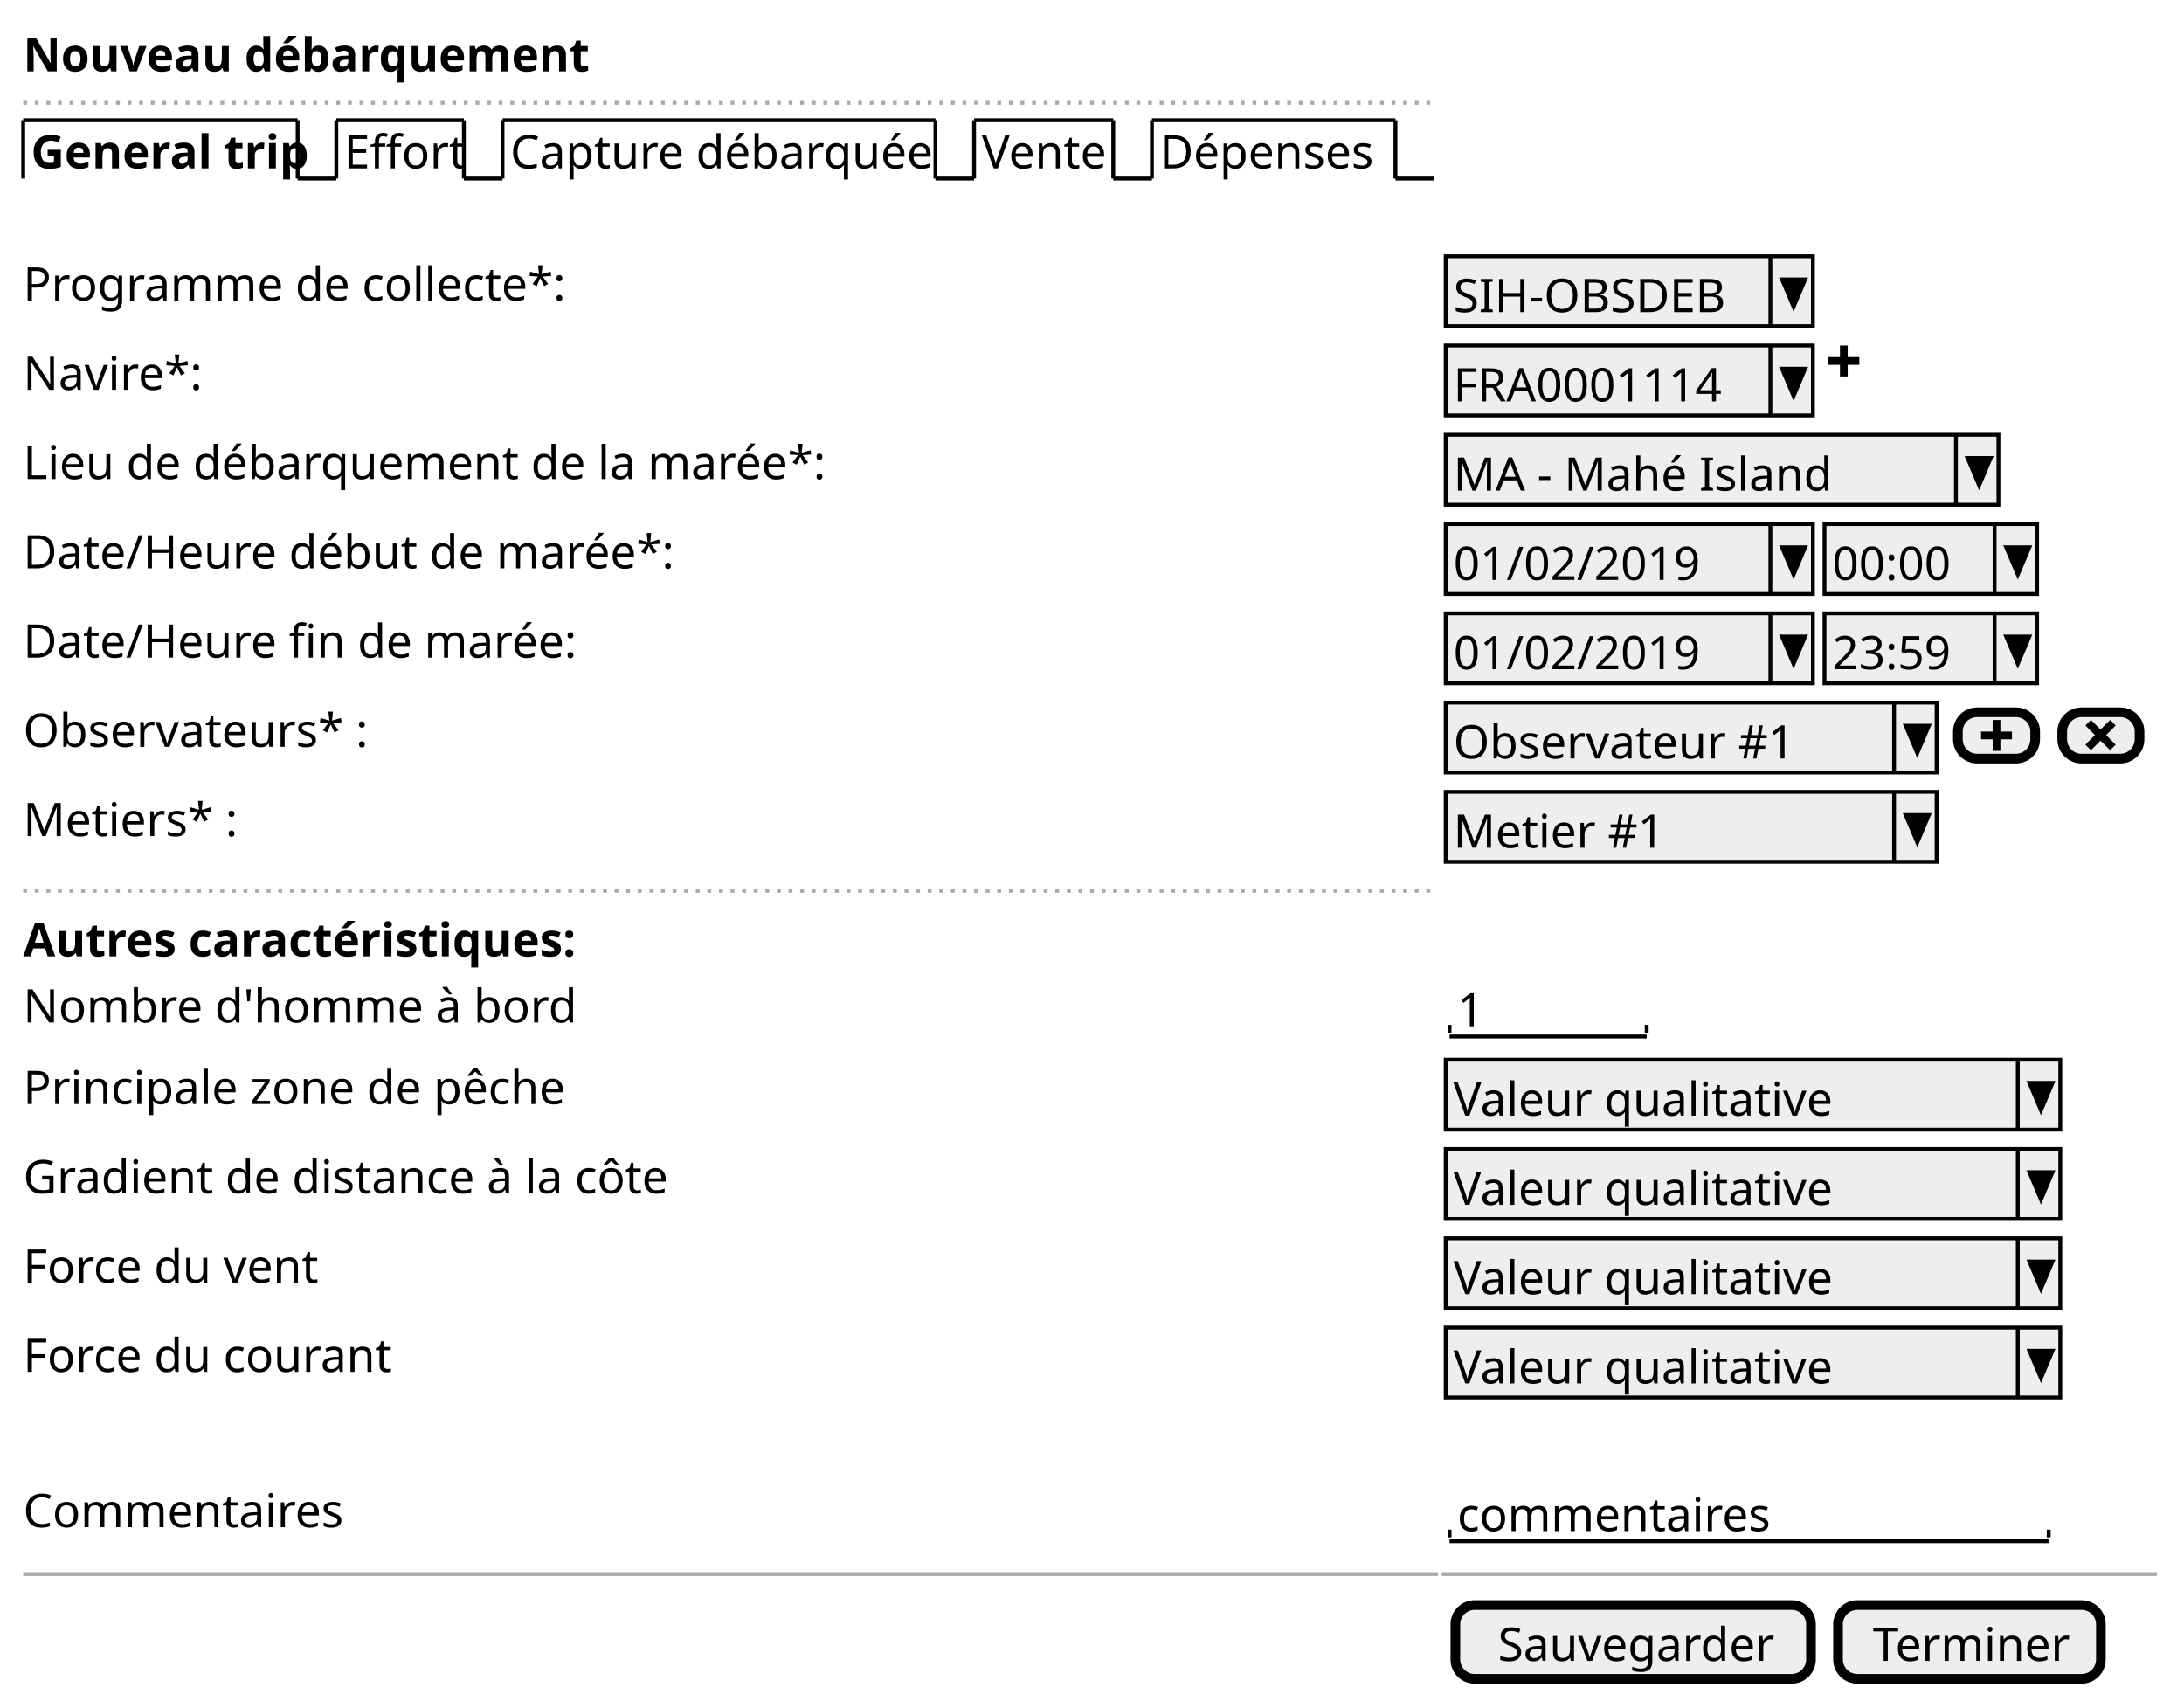
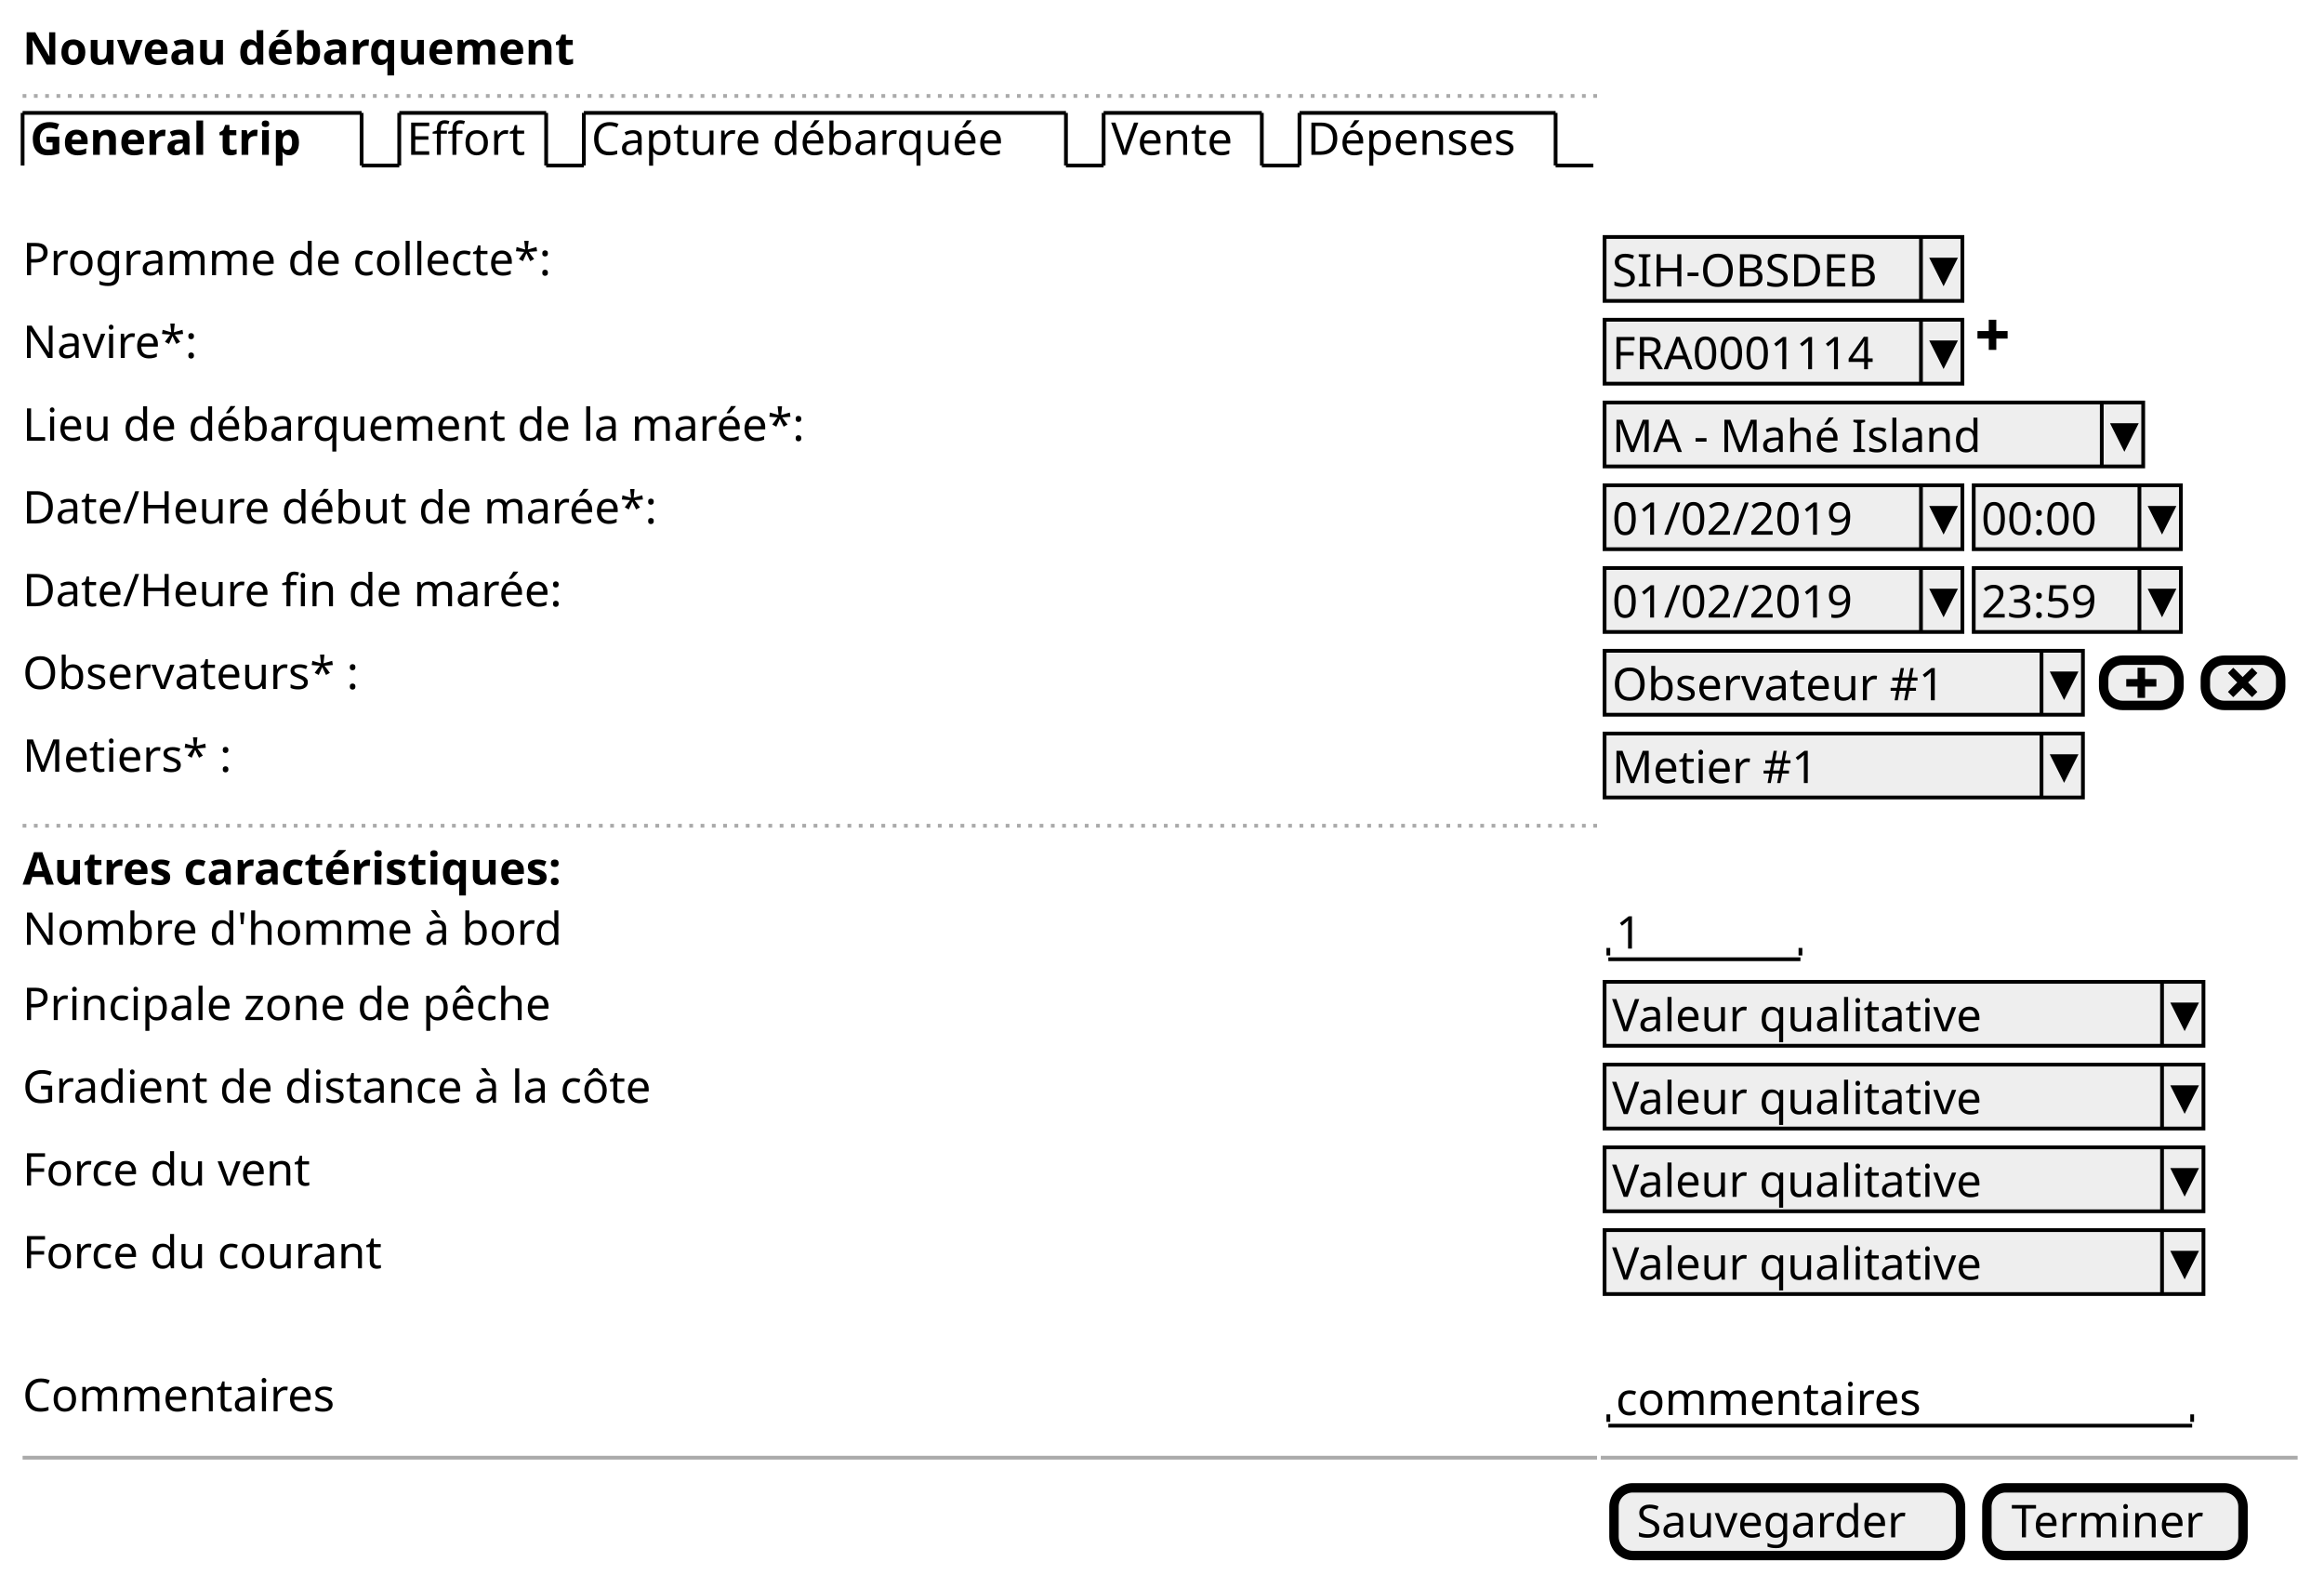
- <svg xmlns="http://www.w3.org/2000/svg" contentScriptType="application/ecmascript" contentStyleType="text/css" height="440px" preserveAspectRatio="none" style="width:565px;height:440px;" version="1.1" viewBox="0 0 565 440" width="565px" zoomAndPan="magnify">
+ <svg xmlns="http://www.w3.org/2000/svg" contentScriptType="application/ecmascript" contentStyleType="text/css" height="418px" preserveAspectRatio="none" style="width:617px;height:418px;" version="1.1" viewBox="0 0 617 418" width="617px" zoomAndPan="magnify">
  <defs />
  <g>
-     <text fill="#000000" font-family="sans-serif" font-size="12" font-weight="bold" lengthAdjust="spacingAndGlyphs" textLength="135" x="6" y="18.457">Nouveau débarquement</text>
-     <line style="stroke: #AAAAAA; stroke-width: 1.0; stroke-dasharray: 1.0,2.0;" x1="6" x2="372" y1="26.594" y2="26.594" />
-     <text fill="#000000" font-family="sans-serif" font-size="12" font-weight="bold" lengthAdjust="spacingAndGlyphs" textLength="66" x="8" y="43.551">General trip</text>
-     <line style="stroke: #000000; stroke-width: 1.0;" x1="6" x2="6" y1="31.094" y2="46.188" />
-     <line style="stroke: #000000; stroke-width: 1.0;" x1="6" x2="77" y1="31.094" y2="31.094" />
-     <line style="stroke: #000000; stroke-width: 1.0;" x1="77" x2="77" y1="31.094" y2="46.188" />
-     <line style="stroke: #000000; stroke-width: 1.0;" x1="77" x2="87" y1="46.188" y2="46.188" />
-     <text fill="#000000" font-family="sans-serif" font-size="12" lengthAdjust="spacingAndGlyphs" textLength="28" x="89" y="43.551">Effort</text>
-     <line style="stroke: #000000; stroke-width: 1.0;" x1="87" x2="87" y1="31.094" y2="46.188" />
-     <line style="stroke: #000000; stroke-width: 1.0;" x1="87" x2="120" y1="31.094" y2="31.094" />
-     <line style="stroke: #000000; stroke-width: 1.0;" x1="120" x2="120" y1="31.094" y2="46.188" />
-     <line style="stroke: #000000; stroke-width: 1.0;" x1="120" x2="130" y1="46.188" y2="46.188" />
-     <text fill="#000000" font-family="sans-serif" font-size="12" lengthAdjust="spacingAndGlyphs" textLength="107" x="132" y="43.551">Capture débarquée</text>
-     <line style="stroke: #000000; stroke-width: 1.0;" x1="130" x2="130" y1="31.094" y2="46.188" />
-     <line style="stroke: #000000; stroke-width: 1.0;" x1="130" x2="242" y1="31.094" y2="31.094" />
-     <line style="stroke: #000000; stroke-width: 1.0;" x1="242" x2="242" y1="31.094" y2="46.188" />
-     <line style="stroke: #000000; stroke-width: 1.0;" x1="242" x2="252" y1="46.188" y2="46.188" />
-     <text fill="#000000" font-family="sans-serif" font-size="12" lengthAdjust="spacingAndGlyphs" textLength="31" x="254" y="43.551">Vente</text>
-     <line style="stroke: #000000; stroke-width: 1.0;" x1="252" x2="252" y1="31.094" y2="46.188" />
-     <line style="stroke: #000000; stroke-width: 1.0;" x1="252" x2="288" y1="31.094" y2="31.094" />
-     <line style="stroke: #000000; stroke-width: 1.0;" x1="288" x2="288" y1="31.094" y2="46.188" />
-     <line style="stroke: #000000; stroke-width: 1.0;" x1="288" x2="298" y1="46.188" y2="46.188" />
-     <text fill="#000000" font-family="sans-serif" font-size="12" lengthAdjust="spacingAndGlyphs" textLength="58" x="300" y="43.551">Dépenses</text>
-     <line style="stroke: #000000; stroke-width: 1.0;" x1="298" x2="298" y1="31.094" y2="46.188" />
-     <line style="stroke: #000000; stroke-width: 1.0;" x1="298" x2="361" y1="31.094" y2="31.094" />
-     <line style="stroke: #000000; stroke-width: 1.0;" x1="361" x2="361" y1="31.094" y2="46.188" />
-     <line style="stroke: #000000; stroke-width: 1.0;" x1="361" x2="371" y1="46.188" y2="46.188" />
-     <text fill="#000000" font-family="sans-serif" font-size="12" lengthAdjust="spacingAndGlyphs" textLength="136" x="6" y="77.738">Programme de collecte*:</text>
-     <rect fill="#EEEEEE" height="18.094" style="stroke: #000000; stroke-width: 1.0;" width="95" x="374" y="66.281" />
-     <text fill="#000000" font-family="sans-serif" font-size="12" lengthAdjust="spacingAndGlyphs" textLength="74" x="376" y="80.738">SIH-OBSDEB</text>
-     <line style="stroke: #000000; stroke-width: 1.0;" x1="458" x2="458" y1="66.281" y2="84.375" />
-     <polygon fill="#000000" points="461,72.281,467,72.281,464,79.375" style="stroke: #000000; stroke-width: 1.0;" />
-     <text fill="#000000" font-family="sans-serif" font-size="12" lengthAdjust="spacingAndGlyphs" textLength="43" x="6" y="100.832">Navire*:</text>
-     <rect fill="#EEEEEE" height="18.094" style="stroke: #000000; stroke-width: 1.0;" width="95" x="374" y="89.375" />
-     <text fill="#000000" font-family="sans-serif" font-size="12" lengthAdjust="spacingAndGlyphs" textLength="72" x="376" y="103.832">FRA0001114</text>
-     <line style="stroke: #000000; stroke-width: 1.0;" x1="458" x2="458" y1="89.375" y2="107.469" />
-     <polygon fill="#000000" points="461,95.375,467,95.375,464,102.469" style="stroke: #000000; stroke-width: 1.0;" />
-     <path d="M476,89.375 L476,92.375 L473,92.375 L473,94.375 L476,94.375 L476,97.375 L478,97.375 L478,94.375 L481,94.375 L481,92.375 L478,92.375 L478,89.375 L476,89.375 " fill="#000000" style="stroke: ; stroke-width: 0.0; stroke-dasharray: ;" />
-     <text fill="#000000" font-family="sans-serif" font-size="12" lengthAdjust="spacingAndGlyphs" textLength="202" x="6" y="123.926">Lieu de débarquement de la marée*:</text>
-     <rect fill="#EEEEEE" height="18.094" style="stroke: #000000; stroke-width: 1.0;" width="143" x="374" y="112.469" />
-     <text fill="#000000" font-family="sans-serif" font-size="12" lengthAdjust="spacingAndGlyphs" textLength="93" x="376" y="126.926">MA - Mahé Island</text>
-     <line style="stroke: #000000; stroke-width: 1.0;" x1="506" x2="506" y1="112.469" y2="130.562" />
-     <polygon fill="#000000" points="509,118.469,515,118.469,512,125.562" style="stroke: #000000; stroke-width: 1.0;" />
-     <text fill="#000000" font-family="sans-serif" font-size="12" lengthAdjust="spacingAndGlyphs" textLength="161" x="6" y="147.019">Date/Heure début de marée*:</text>
-     <rect fill="#EEEEEE" height="18.094" style="stroke: #000000; stroke-width: 1.0;" width="95" x="374" y="135.562" />
-     <text fill="#000000" font-family="sans-serif" font-size="12" lengthAdjust="spacingAndGlyphs" textLength="62" x="376" y="150.019">01/02/2019</text>
-     <line style="stroke: #000000; stroke-width: 1.0;" x1="458" x2="458" y1="135.562" y2="153.656" />
-     <polygon fill="#000000" points="461,141.562,467,141.562,464,148.656" style="stroke: #000000; stroke-width: 1.0;" />
-     <rect fill="#EEEEEE" height="18.094" style="stroke: #000000; stroke-width: 1.0;" width="55" x="472" y="135.562" />
-     <text fill="#000000" font-family="sans-serif" font-size="12" lengthAdjust="spacingAndGlyphs" textLength="31" x="474" y="150.019">00:00</text>
-     <line style="stroke: #000000; stroke-width: 1.0;" x1="516" x2="516" y1="135.562" y2="153.656" />
-     <polygon fill="#000000" points="519,141.562,525,141.562,522,148.656" style="stroke: #000000; stroke-width: 1.0;" />
-     <text fill="#000000" font-family="sans-serif" font-size="12" lengthAdjust="spacingAndGlyphs" textLength="138" x="6" y="170.113">Date/Heure fin de marée:</text>
-     <rect fill="#EEEEEE" height="18.094" style="stroke: #000000; stroke-width: 1.0;" width="95" x="374" y="158.656" />
-     <text fill="#000000" font-family="sans-serif" font-size="12" lengthAdjust="spacingAndGlyphs" textLength="62" x="376" y="173.113">01/02/2019</text>
-     <line style="stroke: #000000; stroke-width: 1.0;" x1="458" x2="458" y1="158.656" y2="176.75" />
-     <polygon fill="#000000" points="461,164.656,467,164.656,464,171.75" style="stroke: #000000; stroke-width: 1.0;" />
-     <rect fill="#EEEEEE" height="18.094" style="stroke: #000000; stroke-width: 1.0;" width="55" x="472" y="158.656" />
-     <text fill="#000000" font-family="sans-serif" font-size="12" lengthAdjust="spacingAndGlyphs" textLength="31" x="474" y="173.113">23:59</text>
-     <line style="stroke: #000000; stroke-width: 1.0;" x1="516" x2="516" y1="158.656" y2="176.75" />
-     <polygon fill="#000000" points="519,164.656,525,164.656,522,171.75" style="stroke: #000000; stroke-width: 1.0;" />
-     <text fill="#000000" font-family="sans-serif" font-size="12" lengthAdjust="spacingAndGlyphs" textLength="85" x="6" y="193.207">Observateurs* :</text>
-     <rect fill="#EEEEEE" height="18.094" style="stroke: #000000; stroke-width: 1.0;" width="127" x="374" y="181.75" />
-     <text fill="#000000" font-family="sans-serif" font-size="12" lengthAdjust="spacingAndGlyphs" textLength="84" x="376" y="196.207">Observateur #1</text>
-     <line style="stroke: #000000; stroke-width: 1.0;" x1="490" x2="490" y1="181.75" y2="199.844" />
-     <polygon fill="#000000" points="493,187.75,499,187.75,496,194.844" style="stroke: #000000; stroke-width: 1.0;" />
-     <rect fill="#EEEEEE" height="12" rx="5" ry="5" style="stroke: #000000; stroke-width: 2.5;" width="20" x="506.5" y="184.25" />
-     <path d="M515.5,186.25 L515.5,189.25 L512.5,189.25 L512.5,191.25 L515.5,191.25 L515.5,194.25 L517.5,194.25 L517.5,191.25 L520.5,191.25 L520.5,189.25 L517.5,189.25 L517.5,186.25 L515.5,186.25 " fill="#000000" style="stroke: ; stroke-width: 0.0; stroke-dasharray: ;" />
-     <rect fill="#EEEEEE" height="12" rx="5" ry="5" style="stroke: #000000; stroke-width: 2.5;" width="20" x="533.5" y="184.25" />
-     <path d="M540.906,186.25 L539.5,187.656 L540.188,188.375 L541.969,190.156 L540.188,191.937 L539.5,192.656 L540.906,194.062 L541.625,193.374 L543.406,191.593 L545.187,193.374 L545.906,194.062 L547.312,192.656 L546.624,191.937 L544.843,190.156 L546.624,188.375 L547.312,187.656 L545.906,186.25 L545.187,186.938 L543.406,188.719 L541.625,186.938 L540.906,186.25 " fill="#000000" style="stroke: ; stroke-width: 0.0; stroke-dasharray: ;" />
-     <text fill="#000000" font-family="sans-serif" font-size="12" lengthAdjust="spacingAndGlyphs" textLength="51" x="6" y="216.301">Metiers* :</text>
-     <rect fill="#EEEEEE" height="18.094" style="stroke: #000000; stroke-width: 1.0;" width="127" x="374" y="204.844" />
-     <text fill="#000000" font-family="sans-serif" font-size="12" lengthAdjust="spacingAndGlyphs" textLength="50" x="376" y="219.301">Metier #1</text>
-     <line style="stroke: #000000; stroke-width: 1.0;" x1="490" x2="490" y1="204.844" y2="222.938" />
-     <polygon fill="#000000" points="493,210.844,499,210.844,496,217.938" style="stroke: #000000; stroke-width: 1.0;" />
-     <line style="stroke: #AAAAAA; stroke-width: 1.0; stroke-dasharray: 1.0,2.0;" x1="6" x2="372" y1="230.438" y2="230.438" />
-     <text fill="#000000" font-family="sans-serif" font-size="12" font-weight="bold" lengthAdjust="spacingAndGlyphs" textLength="138" x="6" y="247.394">Autres caractéristiques:</text>
-     <text fill="#000000" font-family="sans-serif" font-size="12" lengthAdjust="spacingAndGlyphs" textLength="138" x="6" y="264.488">Nombre d'homme à bord</text>
-     <text fill="#000000" font-family="sans-serif" font-size="12" lengthAdjust="spacingAndGlyphs" textLength="7" x="377" y="265.488">1</text>
-     <line style="stroke: #000000; stroke-width: 1.0;" x1="375" x2="426" y1="268.125" y2="268.125" />
-     <line style="stroke: #000000; stroke-width: 1.0;" x1="375" x2="375" y1="265.125" y2="267.125" />
-     <line style="stroke: #000000; stroke-width: 1.0;" x1="426" x2="426" y1="265.125" y2="267.125" />
-     <text fill="#000000" font-family="sans-serif" font-size="12" lengthAdjust="spacingAndGlyphs" textLength="138" x="6" y="285.582">Principale zone de pêche</text>
-     <rect fill="#EEEEEE" height="18.094" style="stroke: #000000; stroke-width: 1.0;" width="159" x="374" y="274.125" />
-     <text fill="#000000" font-family="sans-serif" font-size="12" lengthAdjust="spacingAndGlyphs" textLength="93" x="376" y="288.582">Valeur qualitative</text>
-     <line style="stroke: #000000; stroke-width: 1.0;" x1="522" x2="522" y1="274.125" y2="292.219" />
-     <polygon fill="#000000" points="525,280.125,531,280.125,528,287.219" style="stroke: #000000; stroke-width: 1.0;" />
-     <text fill="#000000" font-family="sans-serif" font-size="12" lengthAdjust="spacingAndGlyphs" textLength="163" x="6" y="308.676">Gradient de distance à la côte</text>
-     <rect fill="#EEEEEE" height="18.094" style="stroke: #000000; stroke-width: 1.0;" width="159" x="374" y="297.219" />
-     <text fill="#000000" font-family="sans-serif" font-size="12" lengthAdjust="spacingAndGlyphs" textLength="93" x="376" y="311.676">Valeur qualitative</text>
-     <line style="stroke: #000000; stroke-width: 1.0;" x1="522" x2="522" y1="297.219" y2="315.312" />
-     <polygon fill="#000000" points="525,303.219,531,303.219,528,310.312" style="stroke: #000000; stroke-width: 1.0;" />
-     <text fill="#000000" font-family="sans-serif" font-size="12" lengthAdjust="spacingAndGlyphs" textLength="73" x="6" y="331.769">Force du vent</text>
-     <rect fill="#EEEEEE" height="18.094" style="stroke: #000000; stroke-width: 1.0;" width="159" x="374" y="320.312" />
-     <text fill="#000000" font-family="sans-serif" font-size="12" lengthAdjust="spacingAndGlyphs" textLength="93" x="376" y="334.769">Valeur qualitative</text>
-     <line style="stroke: #000000; stroke-width: 1.0;" x1="522" x2="522" y1="320.312" y2="338.406" />
-     <polygon fill="#000000" points="525,326.312,531,326.312,528,333.406" style="stroke: #000000; stroke-width: 1.0;" />
-     <text fill="#000000" font-family="sans-serif" font-size="12" lengthAdjust="spacingAndGlyphs" textLength="92" x="6" y="354.863">Force du courant</text>
-     <rect fill="#EEEEEE" height="18.094" style="stroke: #000000; stroke-width: 1.0;" width="159" x="374" y="343.406" />
-     <text fill="#000000" font-family="sans-serif" font-size="12" lengthAdjust="spacingAndGlyphs" textLength="93" x="376" y="357.863">Valeur qualitative</text>
-     <line style="stroke: #000000; stroke-width: 1.0;" x1="522" x2="522" y1="343.406" y2="361.5" />
-     <polygon fill="#000000" points="525,349.406,531,349.406,528,356.5" style="stroke: #000000; stroke-width: 1.0;" />
-     <text fill="#000000" font-family="sans-serif" font-size="12" lengthAdjust="spacingAndGlyphs" textLength="83" x="6" y="395.051">Commentaires</text>
-     <text fill="#000000" font-family="sans-serif" font-size="12" lengthAdjust="spacingAndGlyphs" textLength="80" x="377" y="396.051">commentaires</text>
-     <line style="stroke: #000000; stroke-width: 1.0;" x1="375" x2="530" y1="398.688" y2="398.688" />
-     <line style="stroke: #000000; stroke-width: 1.0;" x1="375" x2="375" y1="395.688" y2="397.688" />
-     <line style="stroke: #000000; stroke-width: 1.0;" x1="530" x2="530" y1="395.688" y2="397.688" />
-     <line style="stroke: #AAAAAA; stroke-width: 1.0;" x1="6" x2="372" y1="407.188" y2="407.188" />
-     <line style="stroke: #AAAAAA; stroke-width: 1.0;" x1="373" x2="558" y1="407.188" y2="407.188" />
-     <rect fill="#EEEEEE" height="19.094" rx="5" ry="5" style="stroke: #000000; stroke-width: 2.5;" width="92" x="376.5" y="415.188" />
-     <text fill="#000000" font-family="sans-serif" font-size="12" lengthAdjust="spacingAndGlyphs" textLength="70" x="387.5" y="429.644">Sauvegarder</text>
-     <rect fill="#EEEEEE" height="19.094" rx="5" ry="5" style="stroke: #000000; stroke-width: 2.5;" width="68" x="475.5" y="415.188" />
-     <text fill="#000000" font-family="sans-serif" font-size="12" lengthAdjust="spacingAndGlyphs" textLength="50" x="484.5" y="429.644">Terminer</text>
+     <text fill="#000000" font-family="sans-serif" font-size="12" font-weight="bold" lengthAdjust="spacingAndGlyphs" textLength="171" x="6" y="17.139">Nouveau débarquement</text>
+     <line style="stroke: #AAAAAA; stroke-width: 1.0; stroke-dasharray: 1.0,2.0;" x1="6" x2="424" y1="25.469" y2="25.469" />
+     <text fill="#000000" font-family="sans-serif" font-size="12" font-weight="bold" lengthAdjust="spacingAndGlyphs" textLength="85" x="8" y="41.107">General trip</text>
+     <line style="stroke: #000000; stroke-width: 1.0;" x1="6" x2="6" y1="29.969" y2="43.938" />
+     <line style="stroke: #000000; stroke-width: 1.0;" x1="6" x2="96" y1="29.969" y2="29.969" />
+     <line style="stroke: #000000; stroke-width: 1.0;" x1="96" x2="96" y1="29.969" y2="43.938" />
+     <line style="stroke: #000000; stroke-width: 1.0;" x1="96" x2="106" y1="43.938" y2="43.938" />
+     <text fill="#000000" font-family="sans-serif" font-size="12" lengthAdjust="spacingAndGlyphs" textLength="34" x="108" y="41.107">Effort</text>
+     <line style="stroke: #000000; stroke-width: 1.0;" x1="106" x2="106" y1="29.969" y2="43.938" />
+     <line style="stroke: #000000; stroke-width: 1.0;" x1="106" x2="145" y1="29.969" y2="29.969" />
+     <line style="stroke: #000000; stroke-width: 1.0;" x1="145" x2="145" y1="29.969" y2="43.938" />
+     <line style="stroke: #000000; stroke-width: 1.0;" x1="145" x2="155" y1="43.938" y2="43.938" />
+     <text fill="#000000" font-family="sans-serif" font-size="12" lengthAdjust="spacingAndGlyphs" textLength="123" x="157" y="41.107">Capture débarquée</text>
+     <line style="stroke: #000000; stroke-width: 1.0;" x1="155" x2="155" y1="29.969" y2="43.938" />
+     <line style="stroke: #000000; stroke-width: 1.0;" x1="155" x2="283" y1="29.969" y2="29.969" />
+     <line style="stroke: #000000; stroke-width: 1.0;" x1="283" x2="283" y1="29.969" y2="43.938" />
+     <line style="stroke: #000000; stroke-width: 1.0;" x1="283" x2="293" y1="43.938" y2="43.938" />
+     <text fill="#000000" font-family="sans-serif" font-size="12" lengthAdjust="spacingAndGlyphs" textLength="37" x="295" y="41.107">Vente</text>
+     <line style="stroke: #000000; stroke-width: 1.0;" x1="293" x2="293" y1="29.969" y2="43.938" />
+     <line style="stroke: #000000; stroke-width: 1.0;" x1="293" x2="335" y1="29.969" y2="29.969" />
+     <line style="stroke: #000000; stroke-width: 1.0;" x1="335" x2="335" y1="29.969" y2="43.938" />
+     <line style="stroke: #000000; stroke-width: 1.0;" x1="335" x2="345" y1="43.938" y2="43.938" />
+     <text fill="#000000" font-family="sans-serif" font-size="12" lengthAdjust="spacingAndGlyphs" textLength="63" x="347" y="41.107">Dépenses</text>
+     <line style="stroke: #000000; stroke-width: 1.0;" x1="345" x2="345" y1="29.969" y2="43.938" />
+     <line style="stroke: #000000; stroke-width: 1.0;" x1="345" x2="413" y1="29.969" y2="29.969" />
+     <line style="stroke: #000000; stroke-width: 1.0;" x1="413" x2="413" y1="29.969" y2="43.938" />
+     <line style="stroke: #000000; stroke-width: 1.0;" x1="413" x2="423" y1="43.938" y2="43.938" />
+     <text fill="#000000" font-family="sans-serif" font-size="12" lengthAdjust="spacingAndGlyphs" textLength="155" x="6" y="73.045">Programme de collecte*:</text>
+     <rect fill="#EEEEEE" height="16.969" style="stroke: #000000; stroke-width: 1.0;" width="95" x="426" y="62.906" />
+     <text fill="#000000" font-family="sans-serif" font-size="12" lengthAdjust="spacingAndGlyphs" textLength="74" x="428" y="76.045">SIH-OBSDEB</text>
+     <line style="stroke: #000000; stroke-width: 1.0;" x1="510" x2="510" y1="62.906" y2="79.875" />
+     <polygon fill="#000000" points="513,68.906,519,68.906,516,74.875" style="stroke: #000000; stroke-width: 1.0;" />
+     <text fill="#000000" font-family="sans-serif" font-size="12" lengthAdjust="spacingAndGlyphs" textLength="49" x="6" y="95.014">Navire*:</text>
+     <rect fill="#EEEEEE" height="16.969" style="stroke: #000000; stroke-width: 1.0;" width="95" x="426" y="84.875" />
+     <text fill="#000000" font-family="sans-serif" font-size="12" lengthAdjust="spacingAndGlyphs" textLength="79" x="428" y="98.014">FRA0001114</text>
+     <line style="stroke: #000000; stroke-width: 1.0;" x1="510" x2="510" y1="84.875" y2="101.844" />
+     <polygon fill="#000000" points="513,90.875,519,90.875,516,96.844" style="stroke: #000000; stroke-width: 1.0;" />
+     <path d="M528,84.875 L528,87.875 L525,87.875 L525,89.875 L528,89.875 L528,92.875 L530,92.875 L530,89.875 L533,89.875 L533,87.875 L530,87.875 L530,84.875 L528,84.875 " fill="#000000" style="stroke: ; stroke-width: 0.0; stroke-dasharray: ;" />
+     <text fill="#000000" font-family="sans-serif" font-size="12" lengthAdjust="spacingAndGlyphs" textLength="231" x="6" y="116.982">Lieu de débarquement de la marée*:</text>
+     <rect fill="#EEEEEE" height="16.969" style="stroke: #000000; stroke-width: 1.0;" width="143" x="426" y="106.844" />
+     <text fill="#000000" font-family="sans-serif" font-size="12" lengthAdjust="spacingAndGlyphs" textLength="105" x="428" y="119.982">MA - Mahé Island</text>
+     <line style="stroke: #000000; stroke-width: 1.0;" x1="558" x2="558" y1="106.844" y2="123.812" />
+     <polygon fill="#000000" points="561,112.844,567,112.844,564,118.812" style="stroke: #000000; stroke-width: 1.0;" />
+     <text fill="#000000" font-family="sans-serif" font-size="12" lengthAdjust="spacingAndGlyphs" textLength="187" x="6" y="138.951">Date/Heure début de marée*:</text>
+     <rect fill="#EEEEEE" height="16.969" style="stroke: #000000; stroke-width: 1.0;" width="95" x="426" y="128.812" />
+     <text fill="#000000" font-family="sans-serif" font-size="12" lengthAdjust="spacingAndGlyphs" textLength="72" x="428" y="141.951">01/02/2019</text>
+     <line style="stroke: #000000; stroke-width: 1.0;" x1="510" x2="510" y1="128.812" y2="145.781" />
+     <polygon fill="#000000" points="513,134.812,519,134.812,516,140.781" style="stroke: #000000; stroke-width: 1.0;" />
+     <rect fill="#EEEEEE" height="16.969" style="stroke: #000000; stroke-width: 1.0;" width="55" x="524" y="128.812" />
+     <text fill="#000000" font-family="sans-serif" font-size="12" lengthAdjust="spacingAndGlyphs" textLength="36" x="526" y="141.951">00:00</text>
+     <line style="stroke: #000000; stroke-width: 1.0;" x1="568" x2="568" y1="128.812" y2="145.781" />
+     <polygon fill="#000000" points="571,134.812,577,134.812,574,140.781" style="stroke: #000000; stroke-width: 1.0;" />
+     <text fill="#000000" font-family="sans-serif" font-size="12" lengthAdjust="spacingAndGlyphs" textLength="159" x="6" y="160.92">Date/Heure fin de marée:</text>
+     <rect fill="#EEEEEE" height="16.969" style="stroke: #000000; stroke-width: 1.0;" width="95" x="426" y="150.781" />
+     <text fill="#000000" font-family="sans-serif" font-size="12" lengthAdjust="spacingAndGlyphs" textLength="72" x="428" y="163.92">01/02/2019</text>
+     <line style="stroke: #000000; stroke-width: 1.0;" x1="510" x2="510" y1="150.781" y2="167.75" />
+     <polygon fill="#000000" points="513,156.781,519,156.781,516,162.75" style="stroke: #000000; stroke-width: 1.0;" />
+     <rect fill="#EEEEEE" height="16.969" style="stroke: #000000; stroke-width: 1.0;" width="55" x="524" y="150.781" />
+     <text fill="#000000" font-family="sans-serif" font-size="12" lengthAdjust="spacingAndGlyphs" textLength="36" x="526" y="163.92">23:59</text>
+     <line style="stroke: #000000; stroke-width: 1.0;" x1="568" x2="568" y1="150.781" y2="167.75" />
+     <polygon fill="#000000" points="571,156.781,577,156.781,574,162.75" style="stroke: #000000; stroke-width: 1.0;" />
+     <text fill="#000000" font-family="sans-serif" font-size="12" lengthAdjust="spacingAndGlyphs" textLength="98" x="6" y="182.889">Observateurs* :</text>
+     <rect fill="#EEEEEE" height="16.969" style="stroke: #000000; stroke-width: 1.0;" width="127" x="426" y="172.75" />
+     <text fill="#000000" font-family="sans-serif" font-size="12" lengthAdjust="spacingAndGlyphs" textLength="99" x="428" y="185.889">Observateur #1</text>
+     <line style="stroke: #000000; stroke-width: 1.0;" x1="542" x2="542" y1="172.75" y2="189.719" />
+     <polygon fill="#000000" points="545,178.75,551,178.75,548,184.719" style="stroke: #000000; stroke-width: 1.0;" />
+     <rect fill="#EEEEEE" height="12" rx="5" ry="5" style="stroke: #000000; stroke-width: 2.5;" width="20" x="558.5" y="175.25" />
+     <path d="M567.5,177.25 L567.5,180.25 L564.5,180.25 L564.5,182.25 L567.5,182.25 L567.5,185.25 L569.5,185.25 L569.5,182.25 L572.5,182.25 L572.5,180.25 L569.5,180.25 L569.5,177.25 L567.5,177.25 " fill="#000000" style="stroke: ; stroke-width: 0.0; stroke-dasharray: ;" />
+     <rect fill="#EEEEEE" height="12" rx="5" ry="5" style="stroke: #000000; stroke-width: 2.5;" width="20" x="585.5" y="175.25" />
+     <path d="M592.906,177.25 L591.5,178.656 L592.188,179.375 L593.969,181.156 L592.188,182.937 L591.5,183.656 L592.906,185.062 L593.625,184.374 L595.406,182.593 L597.187,184.374 L597.906,185.062 L599.312,183.656 L598.624,182.937 L596.843,181.156 L598.624,179.375 L599.312,178.656 L597.906,177.25 L597.187,177.938 L595.406,179.719 L593.625,177.938 L592.906,177.25 " fill="#000000" style="stroke: ; stroke-width: 0.0; stroke-dasharray: ;" />
+     <text fill="#000000" font-family="sans-serif" font-size="12" lengthAdjust="spacingAndGlyphs" textLength="60" x="6" y="204.857">Metiers* :</text>
+     <rect fill="#EEEEEE" height="16.969" style="stroke: #000000; stroke-width: 1.0;" width="127" x="426" y="194.719" />
+     <text fill="#000000" font-family="sans-serif" font-size="12" lengthAdjust="spacingAndGlyphs" textLength="61" x="428" y="207.857">Metier #1</text>
+     <line style="stroke: #000000; stroke-width: 1.0;" x1="542" x2="542" y1="194.719" y2="211.688" />
+     <polygon fill="#000000" points="545,200.719,551,200.719,548,206.688" style="stroke: #000000; stroke-width: 1.0;" />
+     <line style="stroke: #AAAAAA; stroke-width: 1.0; stroke-dasharray: 1.0,2.0;" x1="6" x2="424" y1="219.188" y2="219.188" />
+     <text fill="#000000" font-family="sans-serif" font-size="12" font-weight="bold" lengthAdjust="spacingAndGlyphs" textLength="172" x="6" y="234.826">Autres caractéristiques:</text>
+     <text fill="#000000" font-family="sans-serif" font-size="12" lengthAdjust="spacingAndGlyphs" textLength="155" x="6" y="250.795">Nombre d'homme à bord</text>
+     <text fill="#000000" font-family="sans-serif" font-size="12" lengthAdjust="spacingAndGlyphs" textLength="8" x="429" y="251.795">1</text>
+     <line style="stroke: #000000; stroke-width: 1.0;" x1="427" x2="478" y1="254.625" y2="254.625" />
+     <line style="stroke: #000000; stroke-width: 1.0;" x1="427" x2="427" y1="251.625" y2="253.625" />
+     <line style="stroke: #000000; stroke-width: 1.0;" x1="478" x2="478" y1="251.625" y2="253.625" />
+     <text fill="#000000" font-family="sans-serif" font-size="12" lengthAdjust="spacingAndGlyphs" textLength="157" x="6" y="270.764">Principale zone de pêche</text>
+     <rect fill="#EEEEEE" height="16.969" style="stroke: #000000; stroke-width: 1.0;" width="159" x="426" y="260.625" />
+     <text fill="#000000" font-family="sans-serif" font-size="12" lengthAdjust="spacingAndGlyphs" textLength="109" x="428" y="273.764">Valeur qualitative</text>
+     <line style="stroke: #000000; stroke-width: 1.0;" x1="574" x2="574" y1="260.625" y2="277.594" />
+     <polygon fill="#000000" points="577,266.625,583,266.625,580,272.594" style="stroke: #000000; stroke-width: 1.0;" />
+     <text fill="#000000" font-family="sans-serif" font-size="12" lengthAdjust="spacingAndGlyphs" textLength="191" x="6" y="292.732">Gradient de distance à la côte</text>
+     <rect fill="#EEEEEE" height="16.969" style="stroke: #000000; stroke-width: 1.0;" width="159" x="426" y="282.594" />
+     <text fill="#000000" font-family="sans-serif" font-size="12" lengthAdjust="spacingAndGlyphs" textLength="109" x="428" y="295.732">Valeur qualitative</text>
+     <line style="stroke: #000000; stroke-width: 1.0;" x1="574" x2="574" y1="282.594" y2="299.562" />
+     <polygon fill="#000000" points="577,288.594,583,288.594,580,294.562" style="stroke: #000000; stroke-width: 1.0;" />
+     <text fill="#000000" font-family="sans-serif" font-size="12" lengthAdjust="spacingAndGlyphs" textLength="86" x="6" y="314.701">Force du vent</text>
+     <rect fill="#EEEEEE" height="16.969" style="stroke: #000000; stroke-width: 1.0;" width="159" x="426" y="304.562" />
+     <text fill="#000000" font-family="sans-serif" font-size="12" lengthAdjust="spacingAndGlyphs" textLength="109" x="428" y="317.701">Valeur qualitative</text>
+     <line style="stroke: #000000; stroke-width: 1.0;" x1="574" x2="574" y1="304.562" y2="321.531" />
+     <polygon fill="#000000" points="577,310.562,583,310.562,580,316.531" style="stroke: #000000; stroke-width: 1.0;" />
+     <text fill="#000000" font-family="sans-serif" font-size="12" lengthAdjust="spacingAndGlyphs" textLength="108" x="6" y="336.67">Force du courant</text>
+     <rect fill="#EEEEEE" height="16.969" style="stroke: #000000; stroke-width: 1.0;" width="159" x="426" y="326.531" />
+     <text fill="#000000" font-family="sans-serif" font-size="12" lengthAdjust="spacingAndGlyphs" textLength="109" x="428" y="339.67">Valeur qualitative</text>
+     <line style="stroke: #000000; stroke-width: 1.0;" x1="574" x2="574" y1="326.531" y2="343.5" />
+     <polygon fill="#000000" points="577,332.531,583,332.531,580,338.5" style="stroke: #000000; stroke-width: 1.0;" />
+     <text fill="#000000" font-family="sans-serif" font-size="12" lengthAdjust="spacingAndGlyphs" textLength="90" x="6" y="374.607">Commentaires</text>
+     <text fill="#000000" font-family="sans-serif" font-size="12" lengthAdjust="spacingAndGlyphs" textLength="89" x="429" y="375.607">commentaires</text>
+     <line style="stroke: #000000; stroke-width: 1.0;" x1="427" x2="582" y1="378.438" y2="378.438" />
+     <line style="stroke: #000000; stroke-width: 1.0;" x1="427" x2="427" y1="375.438" y2="377.438" />
+     <line style="stroke: #000000; stroke-width: 1.0;" x1="582" x2="582" y1="375.438" y2="377.438" />
+     <line style="stroke: #AAAAAA; stroke-width: 1.0;" x1="6" x2="424" y1="386.938" y2="386.938" />
+     <line style="stroke: #AAAAAA; stroke-width: 1.0;" x1="425" x2="610" y1="386.938" y2="386.938" />
+     <rect fill="#EEEEEE" height="17.969" rx="5" ry="5" style="stroke: #000000; stroke-width: 2.5;" width="92" x="428.5" y="394.938" />
+     <text fill="#000000" font-family="sans-serif" font-size="12" lengthAdjust="spacingAndGlyphs" textLength="80" x="434.5" y="408.076">Sauvegarder</text>
+     <rect fill="#EEEEEE" height="17.969" rx="5" ry="5" style="stroke: #000000; stroke-width: 2.5;" width="68" x="527.5" y="394.938" />
+     <text fill="#000000" font-family="sans-serif" font-size="12" lengthAdjust="spacingAndGlyphs" textLength="55" x="534" y="408.076">Terminer</text>
  </g>
</svg>
